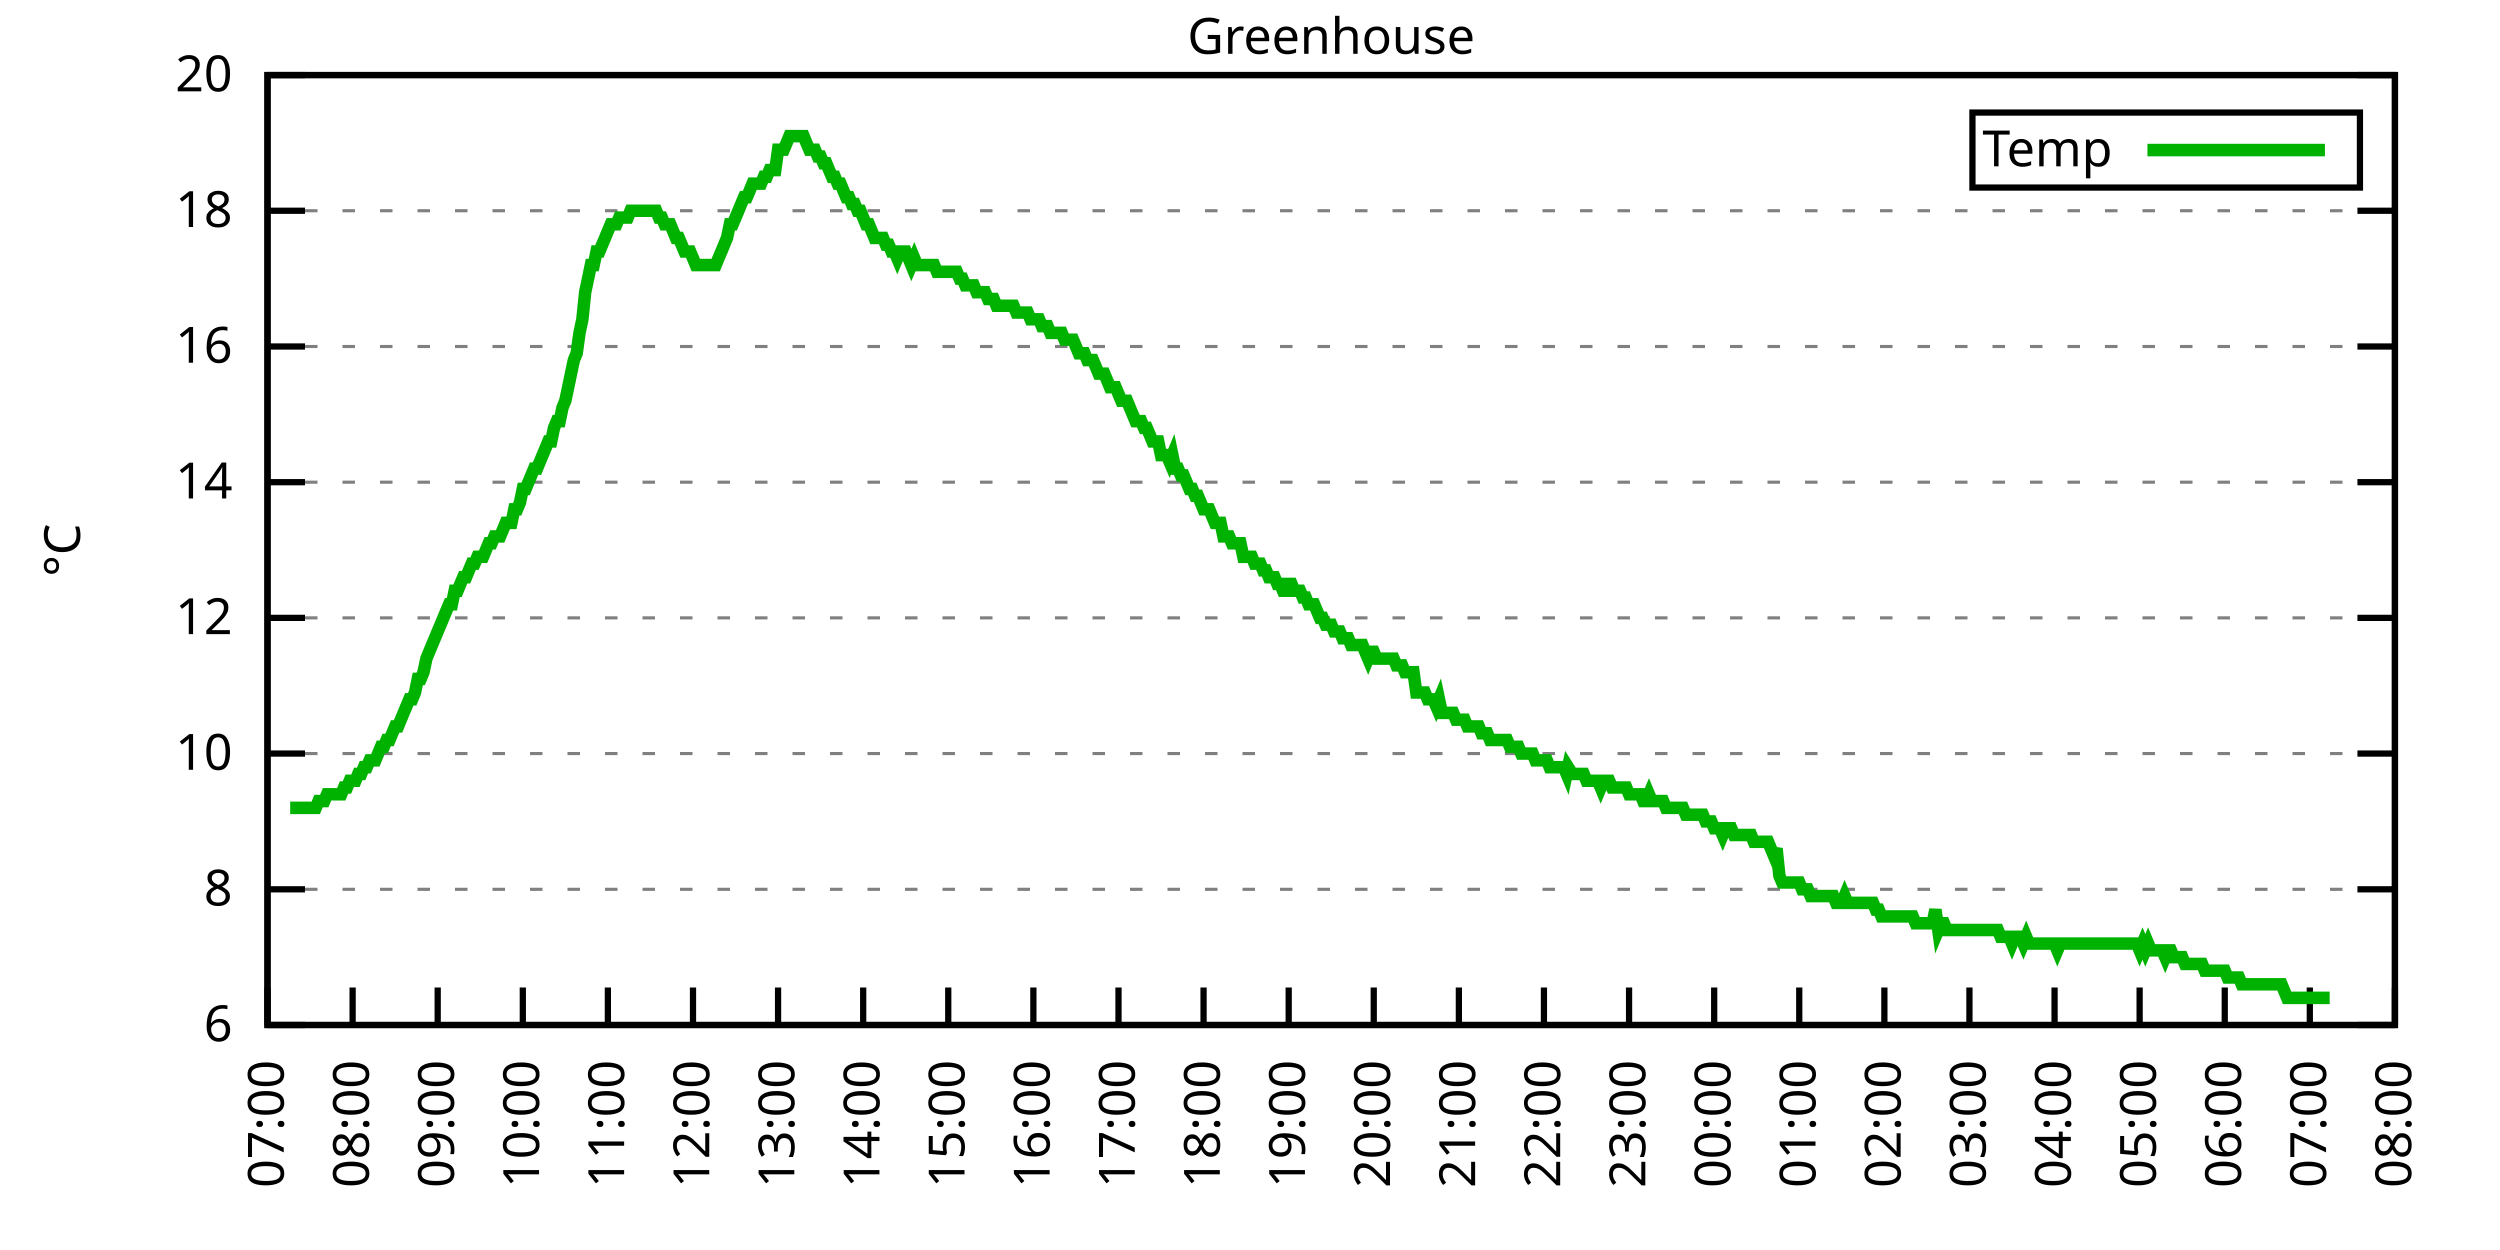
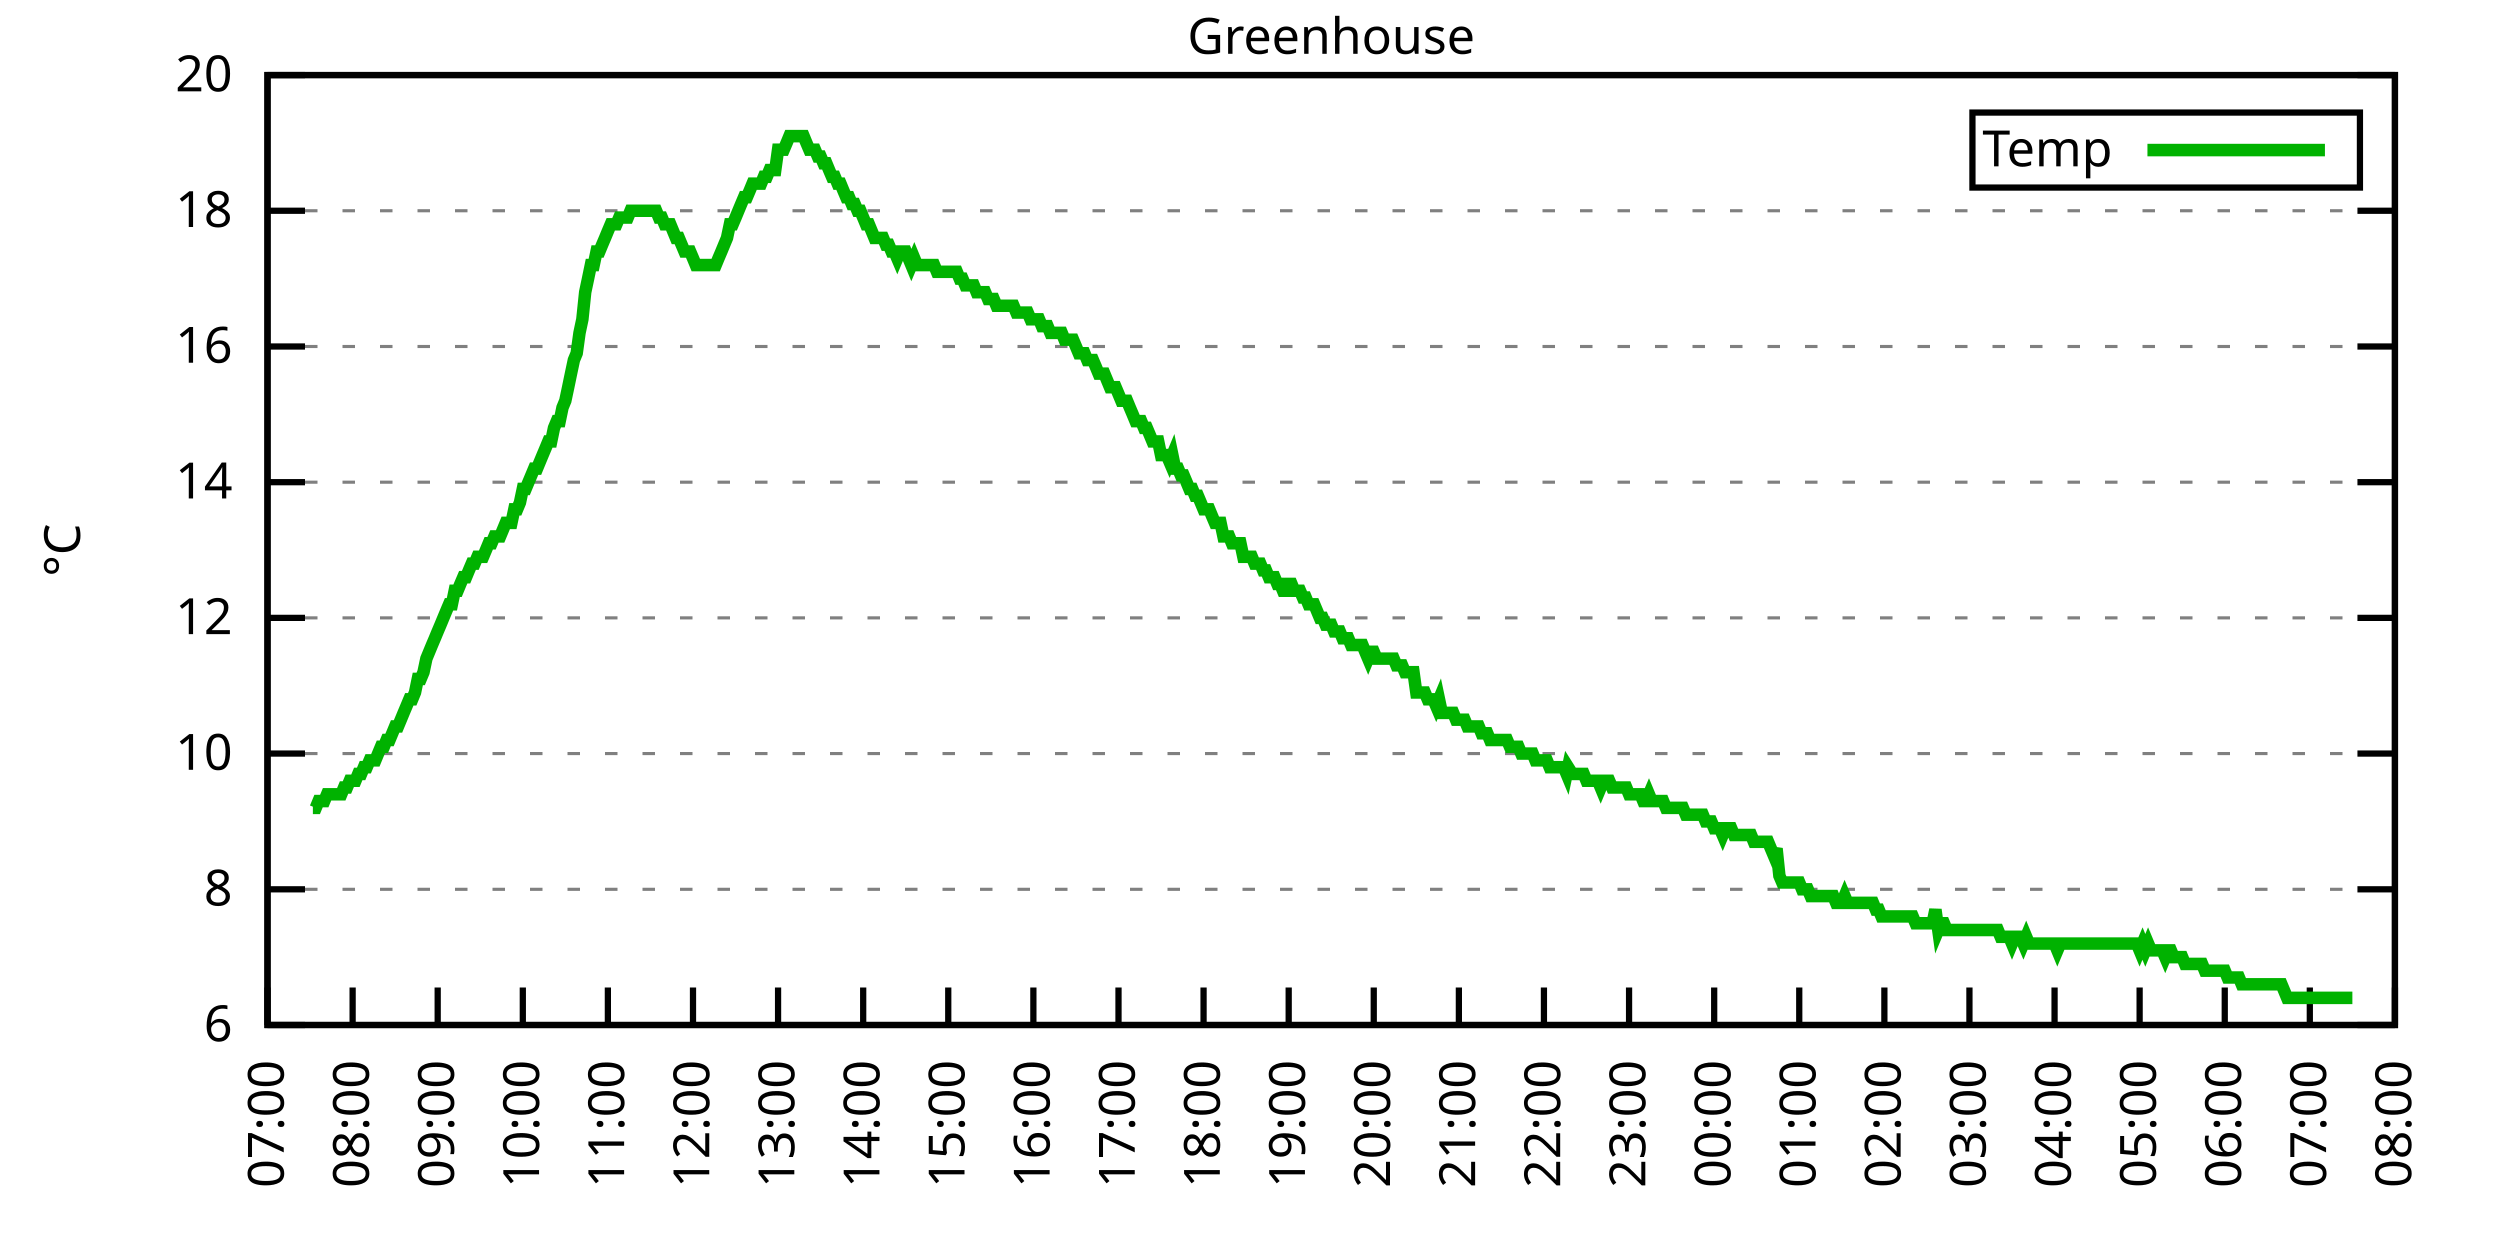
<svg xmlns="http://www.w3.org/2000/svg" xmlns:xlink="http://www.w3.org/1999/xlink" width="400" height="200" viewBox="0 0 400 200">
  <g id="gnuplot_canvas">
    <rect x="0" y="0" width="400" height="200" fill="none" />
    <defs>
      <circle id="gpDot" r="0.5" stroke-width="0.5" stroke="currentColor" />
      <path id="gpPt0" stroke-width="0.333" stroke="currentColor" d="M-1,0 h2 M0,-1 v2" />
      <path id="gpPt1" stroke-width="0.333" stroke="currentColor" d="M-1,-1 L1,1 M1,-1 L-1,1" />
      <path id="gpPt2" stroke-width="0.333" stroke="currentColor" d="M-1,0 L1,0 M0,-1 L0,1 M-1,-1 L1,1 M-1,1 L1,-1" />
      <rect id="gpPt3" stroke-width="0.333" stroke="currentColor" x="-1" y="-1" width="2" height="2" />
      <rect id="gpPt4" stroke-width="0.333" stroke="currentColor" fill="currentColor" x="-1" y="-1" width="2" height="2" />
      <circle id="gpPt5" stroke-width="0.333" stroke="currentColor" cx="0" cy="0" r="1" />
      <use xlink:href="#gpPt5" id="gpPt6" fill="currentColor" stroke="none" />
      <path id="gpPt7" stroke-width="0.333" stroke="currentColor" d="M0,-1.33 L-1.33,0.67 L1.33,0.67 z" />
      <use xlink:href="#gpPt7" id="gpPt8" fill="currentColor" stroke="none" />
      <use xlink:href="#gpPt7" id="gpPt9" stroke="currentColor" transform="rotate(180)" />
      <use xlink:href="#gpPt9" id="gpPt10" fill="currentColor" stroke="none" />
      <use xlink:href="#gpPt3" id="gpPt11" stroke="currentColor" transform="rotate(45)" />
      <use xlink:href="#gpPt11" id="gpPt12" fill="currentColor" stroke="none" />
      <path id="gpPt13" stroke-width="0.333" stroke="currentColor" d="M0,1.330 L1.265,0.411 L0.782,-1.067 L-0.782,-1.076 L-1.265,0.411 z" />
      <use xlink:href="#gpPt13" id="gpPt14" fill="currentColor" stroke="none" />
      <filter id="textbox" filterUnits="objectBoundingBox" x="0" y="0" height="1" width="1">
        <feFlood flood-color="white" flood-opacity="1" result="bgnd" />
        <feComposite in="SourceGraphic" in2="bgnd" operator="atop" />
      </filter>
      <filter id="greybox" filterUnits="objectBoundingBox" x="0" y="0" height="1" width="1">
        <feFlood flood-color="lightgrey" flood-opacity="1" result="grey" />
        <feComposite in="SourceGraphic" in2="grey" operator="atop" />
      </filter>
    </defs>
    <g fill="none" color="white" stroke="currentColor" stroke-width="1.00" stroke-linecap="butt" stroke-linejoin="miter">
</g>
    <g fill="none" color="black" stroke="currentColor" stroke-width="1.00" stroke-linecap="butt" stroke-linejoin="miter">
      <g stroke="none" shape-rendering="crispEdges">
        <polygon fill="rgb(255, 255, 255)" points="42.80,164.00 383.18,164.00 383.18,12.02 42.80,12.02 " />
      </g>
    </g>
    <g fill="none" color="black" stroke="currentColor" stroke-width="1.00" stroke-linecap="butt" stroke-linejoin="miter">
</g>
    <g fill="none" color="black" stroke="black" stroke-width="0.50" stroke-linecap="butt" stroke-linejoin="miter">
</g>
    <g fill="none" color="gray" stroke="currentColor" stroke-width="0.50" stroke-linecap="butt" stroke-linejoin="miter">
      <path stroke="gray" stroke-dasharray="2,4" class="gridline" d="M42.80,164.00 L383.19,164.00  " />
    </g>
    <g fill="none" color="gray" stroke="gray" stroke-width="1.00" stroke-linecap="butt" stroke-linejoin="miter">
</g>
    <g fill="none" color="black" stroke="currentColor" stroke-width="1.00" stroke-linecap="butt" stroke-linejoin="miter">
      <path stroke="black" d="M42.80,164.00 L48.80,164.00 M383.19,164.00 L377.19,164.00  " />
      <g transform="translate(37.20,166.60)" stroke="none" fill="black" font-family="Sans" font-size="8.00" text-anchor="end">
        <text>
          <tspan font-family="Sans"> 6</tspan>
        </text>
      </g>
    </g>
    <g fill="none" color="black" stroke="currentColor" stroke-width="1.00" stroke-linecap="butt" stroke-linejoin="miter">
</g>
    <g fill="none" color="black" stroke="black" stroke-width="0.50" stroke-linecap="butt" stroke-linejoin="miter">
</g>
    <g fill="none" color="gray" stroke="currentColor" stroke-width="0.50" stroke-linecap="butt" stroke-linejoin="miter">
      <path stroke="gray" stroke-dasharray="2,4" class="gridline" d="M42.80,142.29 L383.19,142.29  " />
    </g>
    <g fill="none" color="gray" stroke="gray" stroke-width="1.00" stroke-linecap="butt" stroke-linejoin="miter">
</g>
    <g fill="none" color="black" stroke="currentColor" stroke-width="1.00" stroke-linecap="butt" stroke-linejoin="miter">
      <path stroke="black" d="M42.80,142.29 L48.80,142.29 M383.19,142.29 L377.19,142.29  " />
      <g transform="translate(37.20,144.89)" stroke="none" fill="black" font-family="Sans" font-size="8.00" text-anchor="end">
        <text>
          <tspan font-family="Sans"> 8</tspan>
        </text>
      </g>
    </g>
    <g fill="none" color="black" stroke="currentColor" stroke-width="1.00" stroke-linecap="butt" stroke-linejoin="miter">
</g>
    <g fill="none" color="black" stroke="black" stroke-width="0.50" stroke-linecap="butt" stroke-linejoin="miter">
</g>
    <g fill="none" color="gray" stroke="currentColor" stroke-width="0.50" stroke-linecap="butt" stroke-linejoin="miter">
      <path stroke="gray" stroke-dasharray="2,4" class="gridline" d="M42.80,120.57 L383.19,120.57  " />
    </g>
    <g fill="none" color="gray" stroke="gray" stroke-width="1.00" stroke-linecap="butt" stroke-linejoin="miter">
</g>
    <g fill="none" color="black" stroke="currentColor" stroke-width="1.00" stroke-linecap="butt" stroke-linejoin="miter">
      <path stroke="black" d="M42.80,120.57 L48.80,120.57 M383.19,120.57 L377.19,120.57  " />
      <g transform="translate(37.20,123.17)" stroke="none" fill="black" font-family="Sans" font-size="8.00" text-anchor="end">
        <text>
          <tspan font-family="Sans"> 10</tspan>
        </text>
      </g>
    </g>
    <g fill="none" color="black" stroke="currentColor" stroke-width="1.00" stroke-linecap="butt" stroke-linejoin="miter">
</g>
    <g fill="none" color="black" stroke="black" stroke-width="0.50" stroke-linecap="butt" stroke-linejoin="miter">
</g>
    <g fill="none" color="gray" stroke="currentColor" stroke-width="0.50" stroke-linecap="butt" stroke-linejoin="miter">
      <path stroke="gray" stroke-dasharray="2,4" class="gridline" d="M42.80,98.86 L383.19,98.86  " />
    </g>
    <g fill="none" color="gray" stroke="gray" stroke-width="1.00" stroke-linecap="butt" stroke-linejoin="miter">
</g>
    <g fill="none" color="black" stroke="currentColor" stroke-width="1.00" stroke-linecap="butt" stroke-linejoin="miter">
      <path stroke="black" d="M42.80,98.86 L48.80,98.86 M383.19,98.86 L377.19,98.86  " />
      <g transform="translate(37.20,101.46)" stroke="none" fill="black" font-family="Sans" font-size="8.00" text-anchor="end">
        <text>
          <tspan font-family="Sans"> 12</tspan>
        </text>
      </g>
    </g>
    <g fill="none" color="black" stroke="currentColor" stroke-width="1.00" stroke-linecap="butt" stroke-linejoin="miter">
</g>
    <g fill="none" color="black" stroke="black" stroke-width="0.50" stroke-linecap="butt" stroke-linejoin="miter">
</g>
    <g fill="none" color="gray" stroke="currentColor" stroke-width="0.50" stroke-linecap="butt" stroke-linejoin="miter">
      <path stroke="gray" stroke-dasharray="2,4" class="gridline" d="M42.80,77.15 L383.19,77.15  " />
    </g>
    <g fill="none" color="gray" stroke="gray" stroke-width="1.00" stroke-linecap="butt" stroke-linejoin="miter">
</g>
    <g fill="none" color="black" stroke="currentColor" stroke-width="1.00" stroke-linecap="butt" stroke-linejoin="miter">
      <path stroke="black" d="M42.80,77.15 L48.80,77.15 M383.19,77.15 L377.19,77.15  " />
      <g transform="translate(37.20,79.75)" stroke="none" fill="black" font-family="Sans" font-size="8.00" text-anchor="end">
        <text>
          <tspan font-family="Sans"> 14</tspan>
        </text>
      </g>
    </g>
    <g fill="none" color="black" stroke="currentColor" stroke-width="1.00" stroke-linecap="butt" stroke-linejoin="miter">
</g>
    <g fill="none" color="black" stroke="black" stroke-width="0.50" stroke-linecap="butt" stroke-linejoin="miter">
</g>
    <g fill="none" color="gray" stroke="currentColor" stroke-width="0.50" stroke-linecap="butt" stroke-linejoin="miter">
      <path stroke="gray" stroke-dasharray="2,4" class="gridline" d="M42.80,55.44 L383.19,55.44  " />
    </g>
    <g fill="none" color="gray" stroke="gray" stroke-width="1.00" stroke-linecap="butt" stroke-linejoin="miter">
</g>
    <g fill="none" color="black" stroke="currentColor" stroke-width="1.00" stroke-linecap="butt" stroke-linejoin="miter">
      <path stroke="black" d="M42.80,55.44 L48.80,55.44 M383.19,55.44 L377.19,55.44  " />
      <g transform="translate(37.20,58.04)" stroke="none" fill="black" font-family="Sans" font-size="8.00" text-anchor="end">
        <text>
          <tspan font-family="Sans"> 16</tspan>
        </text>
      </g>
    </g>
    <g fill="none" color="black" stroke="currentColor" stroke-width="1.00" stroke-linecap="butt" stroke-linejoin="miter">
</g>
    <g fill="none" color="black" stroke="black" stroke-width="0.50" stroke-linecap="butt" stroke-linejoin="miter">
</g>
    <g fill="none" color="gray" stroke="currentColor" stroke-width="0.50" stroke-linecap="butt" stroke-linejoin="miter">
      <path stroke="gray" stroke-dasharray="2,4" class="gridline" d="M42.80,33.72 L383.19,33.72  " />
    </g>
    <g fill="none" color="gray" stroke="gray" stroke-width="1.00" stroke-linecap="butt" stroke-linejoin="miter">
</g>
    <g fill="none" color="black" stroke="currentColor" stroke-width="1.00" stroke-linecap="butt" stroke-linejoin="miter">
      <path stroke="black" d="M42.80,33.72 L48.80,33.72 M383.19,33.72 L377.19,33.72  " />
      <g transform="translate(37.20,36.32)" stroke="none" fill="black" font-family="Sans" font-size="8.00" text-anchor="end">
        <text>
          <tspan font-family="Sans"> 18</tspan>
        </text>
      </g>
    </g>
    <g fill="none" color="black" stroke="currentColor" stroke-width="1.00" stroke-linecap="butt" stroke-linejoin="miter">
</g>
    <g fill="none" color="black" stroke="black" stroke-width="0.50" stroke-linecap="butt" stroke-linejoin="miter">
</g>
    <g fill="none" color="gray" stroke="currentColor" stroke-width="0.50" stroke-linecap="butt" stroke-linejoin="miter">
      <path stroke="gray" stroke-dasharray="2,4" class="gridline" d="M42.80,12.01 L383.19,12.01  " />
    </g>
    <g fill="none" color="gray" stroke="gray" stroke-width="1.00" stroke-linecap="butt" stroke-linejoin="miter">
</g>
    <g fill="none" color="black" stroke="currentColor" stroke-width="1.00" stroke-linecap="butt" stroke-linejoin="miter">
      <path stroke="black" d="M42.80,12.01 L48.80,12.01 M383.19,12.01 L377.19,12.01  " />
      <g transform="translate(37.20,14.61)" stroke="none" fill="black" font-family="Sans" font-size="8.00" text-anchor="end">
        <text>
          <tspan font-family="Sans"> 20</tspan>
        </text>
      </g>
    </g>
    <g fill="none" color="black" stroke="currentColor" stroke-width="1.00" stroke-linecap="butt" stroke-linejoin="miter">
      <path stroke="black" d="M42.80,164.00 L42.80,158.00  " />
      <g transform="translate(45.40,169.60) rotate(270.00)" stroke="none" fill="black" font-family="Sans" font-size="8.00" text-anchor="end">
        <text>
          <tspan font-family="Sans">07:00</tspan>
        </text>
      </g>
    </g>
    <g fill="none" color="black" stroke="currentColor" stroke-width="1.00" stroke-linecap="butt" stroke-linejoin="miter">
      <path stroke="black" d="M56.42,164.00 L56.42,158.00  " />
      <g transform="translate(59.02,169.60) rotate(270.00)" stroke="none" fill="black" font-family="Sans" font-size="8.00" text-anchor="end">
        <text>
          <tspan font-family="Sans">08:00</tspan>
        </text>
      </g>
    </g>
    <g fill="none" color="black" stroke="currentColor" stroke-width="1.00" stroke-linecap="butt" stroke-linejoin="miter">
      <path stroke="black" d="M70.03,164.00 L70.03,158.00  " />
      <g transform="translate(72.63,169.60) rotate(270.00)" stroke="none" fill="black" font-family="Sans" font-size="8.00" text-anchor="end">
        <text>
          <tspan font-family="Sans">09:00</tspan>
        </text>
      </g>
    </g>
    <g fill="none" color="black" stroke="currentColor" stroke-width="1.00" stroke-linecap="butt" stroke-linejoin="miter">
      <path stroke="black" d="M83.65,164.00 L83.65,158.00  " />
      <g transform="translate(86.25,169.60) rotate(270.00)" stroke="none" fill="black" font-family="Sans" font-size="8.00" text-anchor="end">
        <text>
          <tspan font-family="Sans">10:00</tspan>
        </text>
      </g>
    </g>
    <g fill="none" color="black" stroke="currentColor" stroke-width="1.00" stroke-linecap="butt" stroke-linejoin="miter">
      <path stroke="black" d="M97.26,164.00 L97.26,158.00  " />
      <g transform="translate(99.86,169.60) rotate(270.00)" stroke="none" fill="black" font-family="Sans" font-size="8.00" text-anchor="end">
        <text>
          <tspan font-family="Sans">11:00</tspan>
        </text>
      </g>
    </g>
    <g fill="none" color="black" stroke="currentColor" stroke-width="1.00" stroke-linecap="butt" stroke-linejoin="miter">
      <path stroke="black" d="M110.88,164.00 L110.88,158.00  " />
      <g transform="translate(113.48,169.60) rotate(270.00)" stroke="none" fill="black" font-family="Sans" font-size="8.00" text-anchor="end">
        <text>
          <tspan font-family="Sans">12:00</tspan>
        </text>
      </g>
    </g>
    <g fill="none" color="black" stroke="currentColor" stroke-width="1.00" stroke-linecap="butt" stroke-linejoin="miter">
      <path stroke="black" d="M124.49,164.00 L124.49,158.00  " />
      <g transform="translate(127.09,169.60) rotate(270.00)" stroke="none" fill="black" font-family="Sans" font-size="8.00" text-anchor="end">
        <text>
          <tspan font-family="Sans">13:00</tspan>
        </text>
      </g>
    </g>
    <g fill="none" color="black" stroke="currentColor" stroke-width="1.00" stroke-linecap="butt" stroke-linejoin="miter">
      <path stroke="black" d="M138.11,164.00 L138.11,158.00  " />
      <g transform="translate(140.71,169.60) rotate(270.00)" stroke="none" fill="black" font-family="Sans" font-size="8.00" text-anchor="end">
        <text>
          <tspan font-family="Sans">14:00</tspan>
        </text>
      </g>
    </g>
    <g fill="none" color="black" stroke="currentColor" stroke-width="1.00" stroke-linecap="butt" stroke-linejoin="miter">
      <path stroke="black" d="M151.72,164.00 L151.72,158.00  " />
      <g transform="translate(154.32,169.60) rotate(270.00)" stroke="none" fill="black" font-family="Sans" font-size="8.00" text-anchor="end">
        <text>
          <tspan font-family="Sans">15:00</tspan>
        </text>
      </g>
    </g>
    <g fill="none" color="black" stroke="currentColor" stroke-width="1.00" stroke-linecap="butt" stroke-linejoin="miter">
      <path stroke="black" d="M165.34,164.00 L165.34,158.00  " />
      <g transform="translate(167.94,169.60) rotate(270.00)" stroke="none" fill="black" font-family="Sans" font-size="8.00" text-anchor="end">
        <text>
          <tspan font-family="Sans">16:00</tspan>
        </text>
      </g>
    </g>
    <g fill="none" color="black" stroke="currentColor" stroke-width="1.00" stroke-linecap="butt" stroke-linejoin="miter">
      <path stroke="black" d="M178.96,164.00 L178.96,158.00  " />
      <g transform="translate(181.56,169.60) rotate(270.00)" stroke="none" fill="black" font-family="Sans" font-size="8.00" text-anchor="end">
        <text>
          <tspan font-family="Sans">17:00</tspan>
        </text>
      </g>
    </g>
    <g fill="none" color="black" stroke="currentColor" stroke-width="1.00" stroke-linecap="butt" stroke-linejoin="miter">
      <path stroke="black" d="M192.57,164.00 L192.57,158.00  " />
      <g transform="translate(195.17,169.60) rotate(270.00)" stroke="none" fill="black" font-family="Sans" font-size="8.00" text-anchor="end">
        <text>
          <tspan font-family="Sans">18:00</tspan>
        </text>
      </g>
    </g>
    <g fill="none" color="black" stroke="currentColor" stroke-width="1.00" stroke-linecap="butt" stroke-linejoin="miter">
      <path stroke="black" d="M206.19,164.00 L206.19,158.00  " />
      <g transform="translate(208.79,169.60) rotate(270.00)" stroke="none" fill="black" font-family="Sans" font-size="8.00" text-anchor="end">
        <text>
          <tspan font-family="Sans">19:00</tspan>
        </text>
      </g>
    </g>
    <g fill="none" color="black" stroke="currentColor" stroke-width="1.00" stroke-linecap="butt" stroke-linejoin="miter">
      <path stroke="black" d="M219.80,164.00 L219.80,158.00  " />
      <g transform="translate(222.40,169.60) rotate(270.00)" stroke="none" fill="black" font-family="Sans" font-size="8.00" text-anchor="end">
        <text>
          <tspan font-family="Sans">20:00</tspan>
        </text>
      </g>
    </g>
    <g fill="none" color="black" stroke="currentColor" stroke-width="1.00" stroke-linecap="butt" stroke-linejoin="miter">
      <path stroke="black" d="M233.42,164.00 L233.42,158.00  " />
      <g transform="translate(236.02,169.60) rotate(270.00)" stroke="none" fill="black" font-family="Sans" font-size="8.00" text-anchor="end">
        <text>
          <tspan font-family="Sans">21:00</tspan>
        </text>
      </g>
    </g>
    <g fill="none" color="black" stroke="currentColor" stroke-width="1.00" stroke-linecap="butt" stroke-linejoin="miter">
      <path stroke="black" d="M247.03,164.00 L247.03,158.00  " />
      <g transform="translate(249.63,169.60) rotate(270.00)" stroke="none" fill="black" font-family="Sans" font-size="8.00" text-anchor="end">
        <text>
          <tspan font-family="Sans">22:00</tspan>
        </text>
      </g>
    </g>
    <g fill="none" color="black" stroke="currentColor" stroke-width="1.00" stroke-linecap="butt" stroke-linejoin="miter">
      <path stroke="black" d="M260.65,164.00 L260.65,158.00  " />
      <g transform="translate(263.25,169.60) rotate(270.00)" stroke="none" fill="black" font-family="Sans" font-size="8.00" text-anchor="end">
        <text>
          <tspan font-family="Sans">23:00</tspan>
        </text>
      </g>
    </g>
    <g fill="none" color="black" stroke="currentColor" stroke-width="1.00" stroke-linecap="butt" stroke-linejoin="miter">
      <path stroke="black" d="M274.27,164.00 L274.27,158.00  " />
      <g transform="translate(276.87,169.60) rotate(270.00)" stroke="none" fill="black" font-family="Sans" font-size="8.00" text-anchor="end">
        <text>
          <tspan font-family="Sans">00:00</tspan>
        </text>
      </g>
    </g>
    <g fill="none" color="black" stroke="currentColor" stroke-width="1.00" stroke-linecap="butt" stroke-linejoin="miter">
      <path stroke="black" d="M287.88,164.00 L287.88,158.00  " />
      <g transform="translate(290.48,169.60) rotate(270.00)" stroke="none" fill="black" font-family="Sans" font-size="8.00" text-anchor="end">
        <text>
          <tspan font-family="Sans">01:00</tspan>
        </text>
      </g>
    </g>
    <g fill="none" color="black" stroke="currentColor" stroke-width="1.00" stroke-linecap="butt" stroke-linejoin="miter">
      <path stroke="black" d="M301.50,164.00 L301.50,158.00  " />
      <g transform="translate(304.10,169.60) rotate(270.00)" stroke="none" fill="black" font-family="Sans" font-size="8.00" text-anchor="end">
        <text>
          <tspan font-family="Sans">02:00</tspan>
        </text>
      </g>
    </g>
    <g fill="none" color="black" stroke="currentColor" stroke-width="1.00" stroke-linecap="butt" stroke-linejoin="miter">
      <path stroke="black" d="M315.11,164.00 L315.11,158.00  " />
      <g transform="translate(317.71,169.60) rotate(270.00)" stroke="none" fill="black" font-family="Sans" font-size="8.00" text-anchor="end">
        <text>
          <tspan font-family="Sans">03:00</tspan>
        </text>
      </g>
    </g>
    <g fill="none" color="black" stroke="currentColor" stroke-width="1.00" stroke-linecap="butt" stroke-linejoin="miter">
      <path stroke="black" d="M328.73,164.00 L328.73,158.00  " />
      <g transform="translate(331.33,169.60) rotate(270.00)" stroke="none" fill="black" font-family="Sans" font-size="8.00" text-anchor="end">
        <text>
          <tspan font-family="Sans">04:00</tspan>
        </text>
      </g>
    </g>
    <g fill="none" color="black" stroke="currentColor" stroke-width="1.00" stroke-linecap="butt" stroke-linejoin="miter">
      <path stroke="black" d="M342.34,164.00 L342.34,158.00  " />
      <g transform="translate(344.94,169.60) rotate(270.00)" stroke="none" fill="black" font-family="Sans" font-size="8.00" text-anchor="end">
        <text>
          <tspan font-family="Sans">05:00</tspan>
        </text>
      </g>
    </g>
    <g fill="none" color="black" stroke="currentColor" stroke-width="1.00" stroke-linecap="butt" stroke-linejoin="miter">
      <path stroke="black" d="M355.96,164.00 L355.96,158.00  " />
      <g transform="translate(358.56,169.60) rotate(270.00)" stroke="none" fill="black" font-family="Sans" font-size="8.00" text-anchor="end">
        <text>
          <tspan font-family="Sans">06:00</tspan>
        </text>
      </g>
    </g>
    <g fill="none" color="black" stroke="currentColor" stroke-width="1.00" stroke-linecap="butt" stroke-linejoin="miter">
      <path stroke="black" d="M369.57,164.00 L369.57,158.00  " />
      <g transform="translate(372.17,169.60) rotate(270.00)" stroke="none" fill="black" font-family="Sans" font-size="8.00" text-anchor="end">
        <text>
          <tspan font-family="Sans">07:00</tspan>
        </text>
      </g>
    </g>
    <g fill="none" color="black" stroke="currentColor" stroke-width="1.00" stroke-linecap="butt" stroke-linejoin="miter">
      <path stroke="black" d="M383.19,164.00 L383.19,158.00  " />
      <g transform="translate(385.79,169.60) rotate(270.00)" stroke="none" fill="black" font-family="Sans" font-size="8.00" text-anchor="end">
        <text>
          <tspan font-family="Sans">08:00</tspan>
        </text>
      </g>
    </g>
    <g fill="none" color="black" stroke="currentColor" stroke-width="1.00" stroke-linecap="butt" stroke-linejoin="miter">
</g>
    <g fill="none" color="black" stroke="currentColor" stroke-width="1.00" stroke-linecap="butt" stroke-linejoin="miter">
      <path stroke="black" d="M42.80,12.01 L42.80,164.00 L383.19,164.00 L383.19,12.01 L42.80,12.01 Z  " />
    </g>
    <g fill="none" color="black" stroke="currentColor" stroke-width="1.00" stroke-linecap="butt" stroke-linejoin="miter">
</g>
    <g fill="none" color="black" stroke="currentColor" stroke-width="1.00" stroke-linecap="butt" stroke-linejoin="miter">
      <path stroke="black" d="M315.59,30.01 L315.59,18.01 L377.59,18.01 L377.59,30.01 L315.59,30.01 Z  " />
    </g>
    <g id="Greenhouse_plot_1">
      <g fill="none" color="white" stroke="black" stroke-width="2.00" stroke-linecap="butt" stroke-linejoin="miter">
</g>
      <g fill="none" color="black" stroke="currentColor" stroke-width="2.00" stroke-linecap="butt" stroke-linejoin="miter">
        <g transform="translate(337.99,26.61)" stroke="none" fill="black" font-family="Sans" font-size="8.00" text-anchor="end">
          <text>
            <tspan font-family="Sans">Temp</tspan>
          </text>
        </g>
      </g>
      <g fill="none" color="black" stroke="currentColor" stroke-width="2.00" stroke-linecap="butt" stroke-linejoin="miter">
-         <path stroke="rgb(  0, 178,   0)" d="M343.59,24.01 L371.99,24.01 M46.43,129.26 L46.88,129.26 L47.34,129.26 L47.79,129.26 L48.25,129.26 L48.70,129.26   L49.15,129.26 L49.61,129.26 L50.06,129.26 L50.52,129.26 L50.97,128.17 L51.42,128.17 L51.88,128.17 L52.33,127.09   L52.78,127.09 L53.24,127.09 L53.69,127.09 L54.15,127.09 L54.60,127.09 L55.05,126.00 L55.51,126.00 L55.96,124.92   L56.42,124.92 L56.87,124.92 L57.32,123.83 L57.78,123.83 L58.23,122.75 L58.68,122.75 L59.14,121.66 L59.59,121.66   L60.05,121.66 L60.50,120.57 L60.95,119.49 L61.41,119.49 L61.86,118.40 L62.32,118.40 L62.77,117.32 L63.22,116.23   L63.68,116.23 L64.13,115.15 L64.58,114.06 L65.04,112.97 L65.49,111.89 L65.95,111.89 L66.40,110.80 L66.85,108.63   L67.31,108.63 L67.76,107.55 L68.22,105.38 L68.67,104.29 L69.12,103.20 L69.58,102.12 L70.03,101.03 L70.49,99.95   L70.94,98.86 L71.39,97.78 L71.85,96.69 L72.30,96.69 L72.75,94.52 L73.21,94.52 L73.66,93.43 L74.12,92.35   L74.57,92.35 L75.02,91.26 L75.48,90.18 L75.93,90.18 L76.39,89.09 L76.84,89.09 L77.29,89.09 L77.75,88.00   L78.20,86.92 L78.65,86.92 L79.11,85.83 L79.56,85.83 L80.02,85.83 L80.47,84.75 L80.92,83.66 L81.38,83.66   L81.83,83.66 L82.29,81.49 L82.74,81.49 L83.19,80.41 L83.65,78.23 L84.10,78.23 L84.55,77.15 L85.01,76.06   L85.46,74.98 L85.92,74.98 L86.37,73.89 L86.82,72.81 L87.28,71.72 L87.73,70.63 L88.19,70.63 L88.64,68.46   L89.09,67.38 L89.55,67.38 L90.00,65.21 L90.45,64.12 L90.91,61.95 L91.36,59.78 L91.82,57.61 L92.27,56.52   L92.72,53.26 L93.18,51.09 L93.63,46.75 L94.09,44.58 L94.54,42.41 L94.99,42.41 L95.45,40.24 L95.90,40.24   L96.35,39.15 L96.81,38.07 L97.26,36.98 L97.72,35.89 L98.17,35.89 L98.62,35.89 L99.08,34.81 L99.53,34.81   L99.99,34.81 L100.44,34.81 L100.89,33.72 L101.35,33.72 L101.80,33.72 L102.25,33.72 L102.71,33.72 L103.16,33.72   L103.62,33.72 L104.07,33.72 L104.52,33.72 L104.98,33.72 L105.43,34.81 L105.89,34.81 L106.34,35.89 L106.79,35.89   L107.25,35.89 L107.70,36.98 L108.15,38.07 L108.61,38.07 L109.06,39.15 L109.52,40.24 L109.97,40.24 L110.42,40.24   L110.88,41.32 L111.33,42.41 L111.79,42.41 L112.24,42.41 L112.69,42.41 L113.15,42.41 L113.60,42.41 L114.05,42.41   L114.51,42.41 L114.96,41.32 L115.42,40.24 L115.87,39.15 L116.32,38.07 L116.78,35.89 L117.23,35.89 L117.69,34.81   L118.14,33.72 L118.59,32.64 L119.05,31.55 L119.50,31.55 L119.96,30.47 L120.41,29.38 L120.86,29.38 L121.32,29.38   L121.77,29.38 L122.22,28.29 L122.68,28.29 L123.13,27.21 L123.59,27.21 L124.04,27.21 L124.49,23.95 L124.95,23.95   L125.40,23.95 L125.86,22.87 L126.31,21.78 L126.76,21.78 L127.22,21.78 L127.67,21.78 L128.12,21.78 L128.58,21.78   L129.03,22.87 L129.49,23.95 L129.94,23.95 L130.39,23.95 L130.85,25.04 L131.30,25.04 L131.76,26.12 L132.21,26.12   L132.66,27.21 L133.12,28.29 L133.57,28.29 L134.02,29.38 L134.48,29.38 L134.93,30.47 L135.39,31.55 L135.84,31.55   L136.29,32.64 L136.75,32.64 L137.20,33.72 L137.66,33.72 L138.11,34.81 L138.56,35.89 L139.02,35.89 L139.47,36.98   L139.92,38.07 L140.38,38.07 L140.83,38.07 L141.29,38.07 L141.74,39.15 L142.19,39.15 L142.65,40.24 L143.10,40.24   L143.56,41.32 L144.01,40.24 L144.46,40.24 L144.92,40.24 L145.37,41.32 L145.82,42.41 L146.28,41.32 L146.73,42.41   L147.19,42.41 L147.64,42.41 L148.09,42.41 L148.55,42.41 L149.00,42.41 L149.46,42.41 L149.91,43.49 L150.36,43.49   L150.82,43.49 L151.27,43.49 L151.72,43.49 L152.18,43.49 L152.63,43.49 L153.09,43.49 L153.54,44.58 L153.99,44.58   L154.45,45.66 L154.90,45.66 L155.36,45.66 L155.81,45.66 L156.26,46.75 L156.72,46.75 L157.17,46.75 L157.62,46.75   L158.08,47.84 L158.53,47.84 L158.99,47.84 L159.44,48.92 L159.89,48.92 L160.35,48.92 L160.80,48.92 L161.26,48.92   L161.71,48.92 L162.16,48.92 L162.62,50.01 L163.07,50.01 L163.52,50.01 L163.98,50.01 L164.43,50.01 L164.89,51.09   L165.34,51.09 L165.79,51.09 L166.25,51.09 L166.70,52.18 L167.16,52.18 L167.61,52.18 L168.06,53.26 L168.52,53.26   L168.97,53.26 L169.43,53.26 L169.88,53.26 L170.33,54.35 L170.79,54.35 L171.24,54.35 L171.69,54.35 L172.15,55.44   L172.60,56.52 L173.06,56.52 L173.51,56.52 L173.96,57.61 L174.42,57.61 L174.87,57.61 L175.33,58.69 L175.78,59.78   L176.23,59.78 L176.69,59.78 L177.14,60.86 L177.59,61.95 L178.05,61.95 L178.50,61.95 L178.96,63.04 L179.41,64.12   L179.86,64.12 L180.32,64.12 L180.77,65.21 L181.23,66.29 L181.68,67.38 L182.13,67.38 L182.59,67.38 L183.04,68.46   L183.49,68.46 L183.95,69.55 L184.40,70.63 L184.86,70.63 L185.31,70.63 L185.76,72.81 L186.22,72.81 L186.67,72.81   L187.13,73.89 L187.58,72.81 L188.03,74.98 L188.49,74.98 L188.94,76.06 L189.39,76.06 L189.85,77.15 L190.30,78.23   L190.76,78.23 L191.21,79.32 L191.66,79.32 L192.12,80.41 L192.57,81.49 L193.03,81.49 L193.48,81.49 L193.93,82.58   L194.39,83.66 L194.84,83.66 L195.29,83.66 L195.75,85.83 L196.20,85.83 L196.66,85.83 L197.11,86.92 L197.56,86.92   L198.02,86.92 L198.47,86.92 L198.93,89.09 L199.38,89.09 L199.83,89.09 L200.29,89.09 L200.74,90.18 L201.19,90.18   L201.65,90.18 L202.10,91.26 L202.56,91.26 L203.01,92.35 L203.46,92.35 L203.92,92.35 L204.37,93.43 L204.83,93.43   L205.28,94.52 L205.73,94.52 L206.19,93.43 L206.64,93.43 L207.09,94.52 L207.55,94.52 L208.00,94.52 L208.46,95.60   L208.91,95.60 L209.36,96.69 L209.82,96.69 L210.27,96.69 L210.73,97.78 L211.18,98.86 L211.63,98.86 L212.09,99.95   L212.54,99.95 L213.00,99.95 L213.45,101.03 L213.90,101.03 L214.36,101.03 L214.81,102.12 L215.26,102.12 L215.72,102.12   L216.17,103.20 L216.63,103.20 L217.08,103.20 L217.53,103.20 L217.99,103.20 L218.44,104.29 L218.90,105.38 L219.35,104.29   L219.80,104.29 L220.26,105.38 L220.71,105.38 L221.16,105.38 L221.62,105.38 L222.07,105.38 L222.53,105.38 L222.98,105.38   L223.43,106.46 L223.89,106.46 L224.34,106.46 L224.80,107.55 L225.25,107.55 L225.70,107.55 L226.16,107.55 L226.61,110.80   L227.06,110.80 L227.52,110.80 L227.97,110.80 L228.43,111.89 L228.88,111.89 L229.33,111.89 L229.79,112.97 L230.24,111.89   L230.70,114.06 L231.15,114.06 L231.60,114.06 L232.06,114.06 L232.51,114.06 L232.96,115.15 L233.42,115.15 L233.87,115.15   L234.33,115.15 L234.78,116.23 L235.23,116.23 L235.69,116.23 L236.14,116.23 L236.60,116.23 L237.05,117.32 L237.50,117.32   L237.96,117.32 L238.41,118.40 L238.86,118.40 L239.32,118.40 L239.77,118.40 L240.23,118.40 L240.68,118.40 L241.13,118.40   L241.59,119.49 L242.04,119.49 L242.50,119.49 L242.95,119.49 L243.40,120.57 L243.86,120.57 L244.31,120.57 L244.76,120.57   L245.22,120.57 L245.67,121.66 L246.13,121.66 L246.58,121.66 L247.03,121.66 L247.49,121.66 L247.94,122.75 L248.40,122.75   L248.85,122.75 L249.30,122.75 L249.76,122.75 L250.21,122.75 L250.66,123.83 L250.89,122.75 L251.57,123.83 L252.03,123.83   L252.48,123.83 L252.93,123.83 L253.39,123.83 L253.84,124.92 L254.30,124.92 L254.75,124.92 L255.20,124.92 L255.66,124.92   L256.11,126.00 L256.56,124.92 L257.02,124.92 L257.47,124.92 L257.93,126.00 L258.38,126.00 L258.83,126.00 L259.29,126.00   L259.74,126.00 L260.20,126.00 L260.65,127.09 L261.10,127.09 L261.56,127.09 L262.01,127.09 L262.47,127.09 L262.92,128.17   L263.37,128.17 L263.83,127.09 L264.28,128.17 L264.73,128.17 L265.19,128.17 L265.64,128.17 L266.10,128.17 L266.55,129.26   L267.00,129.26 L267.46,129.26 L267.91,129.26 L268.37,129.26 L268.82,129.26 L269.27,129.26 L269.73,130.35 L270.18,130.35   L270.63,130.35 L271.09,130.35 L271.54,130.35 L272.00,130.35 L272.45,130.35 L272.90,131.43 L273.36,131.43 L273.81,131.43   L274.27,132.52 L274.72,132.52 L275.17,132.52 L275.63,133.60 L276.08,132.52 L276.53,132.52 L276.99,132.52 L277.44,133.60   L277.90,133.60 L278.35,133.60 L278.80,133.60 L279.26,133.60 L279.71,133.60 L280.17,133.60 L280.62,134.69 L281.07,134.69   L281.53,134.69 L281.98,134.69 L282.43,134.69 L282.89,134.69 L283.34,135.77 L283.80,136.86 L284.25,135.77 L284.70,140.12   L285.16,141.20 L285.61,141.20 L286.07,141.20 L286.52,141.20 L286.97,141.20 L287.43,141.20 L287.88,141.20 L288.33,142.29   L288.79,142.29 L289.24,142.29 L289.70,143.37 L290.15,143.37 L290.60,143.37 L291.06,143.37 L291.51,143.37 L291.97,143.37   L292.42,143.37 L292.87,143.37 L293.33,143.37 L293.78,144.46 L294.23,144.46 L294.69,144.46 L295.14,143.37 L295.60,144.46   L296.05,144.46 L296.50,144.46 L296.96,144.46 L297.41,144.46 L297.87,144.46 L298.32,144.46 L298.77,144.46 L299.23,144.46   L299.68,144.46 L300.13,145.54 L300.59,145.54 L301.04,146.63 L301.50,146.63 L301.95,146.63 L302.40,146.63 L302.86,146.63   L303.31,146.63 L303.77,146.63 L304.22,146.63 L304.67,146.63 L305.13,146.63 L305.58,146.63 L306.03,146.63 L306.49,147.72   L306.94,147.72 L307.40,147.72 L307.85,147.72 L308.30,147.72 L308.76,147.72 L309.21,147.72 L309.67,145.54 L310.12,148.80   L310.57,147.72 L311.03,147.72 L311.48,148.80 L311.94,148.80 L312.39,148.80 L312.84,148.80 L313.30,148.80 L313.75,148.80   L314.20,148.80 L314.66,148.80 L315.11,148.80 L315.57,148.80 L316.02,148.80 L316.47,148.80 L316.93,148.80 L317.38,148.80   L317.84,148.80 L318.29,148.80 L318.74,148.80 L319.20,148.80 L319.65,148.80 L320.10,149.89 L320.56,149.89 L321.01,149.89   L321.47,149.89 L321.92,150.97 L322.37,149.89 L322.83,149.89 L323.28,149.89 L323.74,150.97 L324.19,149.89 L324.64,150.97   L325.10,150.97 L325.55,150.97 L326.00,150.97 L326.46,150.97 L326.91,150.97 L327.37,150.97 L327.82,150.97 L328.27,150.97   L328.73,150.97 L329.18,152.06 L329.64,150.97 L330.09,150.97 L330.54,150.97 L331.00,150.97 L331.45,150.97 L331.90,150.97   L332.36,150.97 L332.81,150.97 L333.27,150.97 L333.72,150.97 L334.17,150.97 L334.63,150.97 L335.08,150.97 L335.54,150.97   L335.99,150.97 L336.44,150.97 L336.90,150.97 L337.35,150.97 L337.80,150.97 L338.26,150.97 L338.71,150.97 L339.17,150.97   L339.62,150.97 L340.07,150.97 L340.53,150.97 L340.98,150.97 L341.44,150.97 L341.89,150.97 L342.34,152.06 L342.80,150.97   L343.25,152.06 L343.70,150.97 L344.16,152.06 L344.61,152.06 L345.07,152.06 L345.52,152.06 L345.97,152.06 L346.43,153.14   L346.88,152.06 L347.34,152.06 L347.79,153.14 L348.24,153.14 L348.70,153.14 L349.15,153.14 L349.60,154.23 L350.06,154.23   L350.51,154.23 L350.97,154.23 L351.42,154.23 L351.87,154.23 L352.33,154.23 L352.78,155.31 L353.24,155.31 L353.69,155.31   L354.14,155.31 L354.60,155.31 L355.05,155.31 L355.50,155.31 L355.96,155.31 L356.41,156.40 L356.87,156.40 L357.32,156.40   L357.77,156.40 L358.23,156.40 L358.68,157.49 L359.14,157.49 L359.59,157.49 L360.04,157.49 L360.50,157.49 L360.95,157.49   L361.41,157.49 L361.86,157.49 L362.31,157.49 L362.77,157.49 L363.22,157.49 L363.67,157.49 L364.13,157.49 L364.58,157.49   L365.04,157.49 L365.49,158.57 L365.94,159.66 L366.40,159.66 L366.85,159.66 L367.31,159.66 L367.76,159.66 L368.21,159.66   L368.67,159.66 L369.12,159.66 L369.57,159.66 L370.03,159.66 L370.48,159.66 L370.94,159.66 L371.39,159.66 L371.84,159.66   L372.30,159.66 L372.75,159.66  " />
+         <path stroke="rgb(  0, 178,   0)" d="M343.59,24.01 L371.99,24.01 M50.06,129.26 L50.52,129.26 L50.97,128.17 L51.42,128.17 L51.88,128.17 L52.33,127.09   L52.78,127.09 L53.24,127.09 L53.69,127.09 L54.15,127.09 L54.60,127.09 L55.05,126.00 L55.51,126.00 L55.96,124.92   L56.42,124.92 L56.87,124.92 L57.32,123.83 L57.78,123.83 L58.23,122.75 L58.68,122.75 L59.14,121.66 L59.59,121.66   L60.05,121.66 L60.50,120.57 L60.95,119.49 L61.41,119.49 L61.86,118.40 L62.32,118.40 L62.77,117.32 L63.22,116.23   L63.68,116.23 L64.13,115.15 L64.58,114.06 L65.04,112.97 L65.49,111.89 L65.95,111.89 L66.40,110.80 L66.85,108.63   L67.31,108.63 L67.76,107.55 L68.22,105.38 L68.67,104.29 L69.12,103.20 L69.58,102.12 L70.03,101.03 L70.49,99.95   L70.94,98.86 L71.39,97.78 L71.85,96.69 L72.30,96.69 L72.75,94.52 L73.21,94.52 L73.66,93.43 L74.12,92.35   L74.57,92.35 L75.02,91.26 L75.48,90.18 L75.93,90.18 L76.39,89.09 L76.84,89.09 L77.29,89.09 L77.75,88.00   L78.20,86.92 L78.65,86.92 L79.11,85.83 L79.56,85.83 L80.02,85.83 L80.47,84.75 L80.92,83.66 L81.38,83.66   L81.83,83.66 L82.29,81.49 L82.74,81.49 L83.19,80.41 L83.65,78.23 L84.10,78.23 L84.55,77.15 L85.01,76.06   L85.46,74.98 L85.92,74.98 L86.37,73.89 L86.82,72.81 L87.28,71.72 L87.73,70.63 L88.19,70.63 L88.64,68.46   L89.09,67.38 L89.55,67.38 L90.00,65.21 L90.45,64.12 L90.91,61.95 L91.36,59.78 L91.82,57.61 L92.27,56.52   L92.72,53.26 L93.18,51.09 L93.63,46.75 L94.09,44.58 L94.54,42.41 L94.99,42.41 L95.45,40.24 L95.90,40.24   L96.35,39.15 L96.81,38.07 L97.26,36.98 L97.72,35.89 L98.17,35.89 L98.62,35.89 L99.08,34.81 L99.53,34.81   L99.99,34.81 L100.44,34.81 L100.89,33.72 L101.35,33.72 L101.80,33.72 L102.25,33.72 L102.71,33.72 L103.16,33.72   L103.62,33.72 L104.07,33.72 L104.52,33.72 L104.98,33.72 L105.43,34.81 L105.89,34.81 L106.34,35.89 L106.79,35.89   L107.25,35.89 L107.70,36.98 L108.15,38.07 L108.61,38.07 L109.06,39.15 L109.52,40.24 L109.97,40.24 L110.42,40.24   L110.88,41.32 L111.33,42.41 L111.79,42.41 L112.24,42.41 L112.69,42.41 L113.15,42.41 L113.60,42.41 L114.05,42.41   L114.51,42.41 L114.96,41.32 L115.42,40.24 L115.87,39.15 L116.32,38.07 L116.78,35.89 L117.23,35.89 L117.69,34.81   L118.14,33.72 L118.59,32.64 L119.05,31.55 L119.50,31.55 L119.96,30.47 L120.41,29.38 L120.86,29.38 L121.32,29.38   L121.77,29.38 L122.22,28.29 L122.68,28.29 L123.13,27.21 L123.59,27.21 L124.04,27.21 L124.49,23.95 L124.95,23.95   L125.40,23.95 L125.86,22.87 L126.31,21.78 L126.76,21.78 L127.22,21.78 L127.67,21.78 L128.12,21.78 L128.58,21.78   L129.03,22.87 L129.49,23.95 L129.94,23.95 L130.39,23.95 L130.85,25.04 L131.30,25.04 L131.76,26.12 L132.21,26.12   L132.66,27.21 L133.12,28.29 L133.57,28.29 L134.02,29.38 L134.48,29.38 L134.93,30.47 L135.39,31.55 L135.84,31.55   L136.29,32.64 L136.75,32.64 L137.20,33.72 L137.66,33.72 L138.11,34.81 L138.56,35.89 L139.02,35.89 L139.47,36.98   L139.92,38.07 L140.38,38.07 L140.83,38.07 L141.29,38.07 L141.74,39.15 L142.19,39.15 L142.65,40.24 L143.10,40.24   L143.56,41.32 L144.01,40.24 L144.46,40.24 L144.92,40.24 L145.37,41.32 L145.82,42.41 L146.28,41.32 L146.73,42.41   L147.19,42.41 L147.64,42.41 L148.09,42.41 L148.55,42.41 L149.00,42.41 L149.46,42.41 L149.91,43.49 L150.36,43.49   L150.82,43.49 L151.27,43.49 L151.72,43.49 L152.18,43.49 L152.63,43.49 L153.09,43.49 L153.54,44.58 L153.99,44.58   L154.45,45.66 L154.90,45.66 L155.36,45.66 L155.81,45.66 L156.26,46.75 L156.72,46.75 L157.17,46.75 L157.62,46.75   L158.08,47.84 L158.53,47.84 L158.99,47.84 L159.44,48.92 L159.89,48.92 L160.35,48.92 L160.80,48.92 L161.26,48.92   L161.71,48.92 L162.16,48.92 L162.62,50.01 L163.07,50.01 L163.52,50.01 L163.98,50.01 L164.43,50.01 L164.89,51.09   L165.34,51.09 L165.79,51.09 L166.25,51.09 L166.70,52.18 L167.16,52.18 L167.61,52.18 L168.06,53.26 L168.52,53.26   L168.97,53.26 L169.43,53.26 L169.88,53.26 L170.33,54.35 L170.79,54.35 L171.24,54.35 L171.69,54.35 L172.15,55.44   L172.60,56.52 L173.06,56.52 L173.51,56.52 L173.96,57.61 L174.42,57.61 L174.87,57.61 L175.33,58.69 L175.78,59.78   L176.23,59.78 L176.69,59.78 L177.14,60.86 L177.59,61.95 L178.05,61.95 L178.50,61.95 L178.96,63.04 L179.41,64.12   L179.86,64.12 L180.32,64.12 L180.77,65.21 L181.23,66.29 L181.68,67.38 L182.13,67.38 L182.59,67.38 L183.04,68.46   L183.49,68.46 L183.95,69.55 L184.40,70.63 L184.86,70.63 L185.31,70.63 L185.76,72.81 L186.22,72.81 L186.67,72.81   L187.13,73.89 L187.58,72.81 L188.03,74.98 L188.49,74.98 L188.94,76.06 L189.39,76.06 L189.85,77.15 L190.30,78.23   L190.76,78.23 L191.21,79.32 L191.66,79.32 L192.12,80.41 L192.57,81.49 L193.03,81.49 L193.48,81.49 L193.93,82.58   L194.39,83.66 L194.84,83.66 L195.29,83.66 L195.75,85.83 L196.20,85.83 L196.66,85.83 L197.11,86.92 L197.56,86.92   L198.02,86.92 L198.47,86.92 L198.93,89.09 L199.38,89.09 L199.83,89.09 L200.29,89.09 L200.74,90.18 L201.19,90.18   L201.65,90.18 L202.10,91.26 L202.56,91.26 L203.01,92.35 L203.46,92.35 L203.92,92.35 L204.37,93.43 L204.83,93.43   L205.28,94.52 L205.73,94.52 L206.19,93.43 L206.64,93.43 L207.09,94.52 L207.55,94.52 L208.00,94.52 L208.46,95.60   L208.91,95.60 L209.36,96.69 L209.82,96.69 L210.27,96.69 L210.73,97.78 L211.18,98.86 L211.63,98.86 L212.09,99.95   L212.54,99.95 L213.00,99.95 L213.45,101.03 L213.90,101.03 L214.36,101.03 L214.81,102.12 L215.26,102.12 L215.72,102.12   L216.17,103.20 L216.63,103.20 L217.08,103.20 L217.53,103.20 L217.99,103.20 L218.44,104.29 L218.90,105.38 L219.35,104.29   L219.80,104.29 L220.26,105.38 L220.71,105.38 L221.16,105.38 L221.62,105.38 L222.07,105.38 L222.53,105.38 L222.98,105.38   L223.43,106.46 L223.89,106.46 L224.34,106.46 L224.80,107.55 L225.25,107.55 L225.70,107.55 L226.16,107.55 L226.61,110.80   L227.06,110.80 L227.52,110.80 L227.97,110.80 L228.43,111.89 L228.88,111.89 L229.33,111.89 L229.79,112.97 L230.24,111.89   L230.70,114.06 L231.15,114.06 L231.60,114.06 L232.06,114.06 L232.51,114.06 L232.96,115.15 L233.42,115.15 L233.87,115.15   L234.33,115.15 L234.78,116.23 L235.23,116.23 L235.69,116.23 L236.14,116.23 L236.60,116.23 L237.05,117.32 L237.50,117.32   L237.96,117.32 L238.41,118.40 L238.86,118.40 L239.32,118.40 L239.77,118.40 L240.23,118.40 L240.68,118.40 L241.13,118.40   L241.59,119.49 L242.04,119.49 L242.50,119.49 L242.95,119.49 L243.40,120.57 L243.86,120.57 L244.31,120.57 L244.76,120.57   L245.22,120.57 L245.67,121.66 L246.13,121.66 L246.58,121.66 L247.03,121.66 L247.49,121.66 L247.94,122.75 L248.40,122.75   L248.85,122.75 L249.30,122.75 L249.76,122.75 L250.21,122.75 L250.66,123.83 L250.89,122.75 L251.57,123.83 L252.03,123.83   L252.48,123.83 L252.93,123.83 L253.39,123.83 L253.84,124.92 L254.30,124.92 L254.75,124.92 L255.20,124.92 L255.66,124.92   L256.11,126.00 L256.56,124.92 L257.02,124.92 L257.47,124.92 L257.93,126.00 L258.38,126.00 L258.83,126.00 L259.29,126.00   L259.74,126.00 L260.20,126.00 L260.65,127.09 L261.10,127.09 L261.56,127.09 L262.01,127.09 L262.47,127.09 L262.92,128.17   L263.37,128.17 L263.83,127.09 L264.28,128.17 L264.73,128.17 L265.19,128.17 L265.64,128.17 L266.10,128.17 L266.55,129.26   L267.00,129.26 L267.46,129.26 L267.91,129.26 L268.37,129.26 L268.82,129.26 L269.27,129.26 L269.73,130.35 L270.18,130.35   L270.63,130.35 L271.09,130.35 L271.54,130.35 L272.00,130.35 L272.45,130.35 L272.90,131.43 L273.36,131.43 L273.81,131.43   L274.27,132.52 L274.72,132.52 L275.17,132.52 L275.63,133.60 L276.08,132.52 L276.53,132.52 L276.99,132.52 L277.44,133.60   L277.90,133.60 L278.35,133.60 L278.80,133.60 L279.26,133.60 L279.71,133.60 L280.17,133.60 L280.62,134.69 L281.07,134.69   L281.53,134.69 L281.98,134.69 L282.43,134.69 L282.89,134.69 L283.34,135.77 L283.80,136.86 L284.25,135.77 L284.70,140.12   L285.16,141.20 L285.61,141.20 L286.07,141.20 L286.52,141.20 L286.97,141.20 L287.43,141.20 L287.88,141.20 L288.33,142.29   L288.79,142.29 L289.24,142.29 L289.70,143.37 L290.15,143.37 L290.60,143.37 L291.06,143.37 L291.51,143.37 L291.97,143.37   L292.42,143.37 L292.87,143.37 L293.33,143.37 L293.78,144.46 L294.23,144.46 L294.69,144.46 L295.14,143.37 L295.60,144.46   L296.05,144.46 L296.50,144.46 L296.96,144.46 L297.41,144.46 L297.87,144.46 L298.32,144.46 L298.77,144.46 L299.23,144.46   L299.68,144.46 L300.13,145.54 L300.59,145.54 L301.04,146.63 L301.50,146.63 L301.95,146.63 L302.40,146.63 L302.86,146.63   L303.31,146.63 L303.77,146.63 L304.22,146.63 L304.67,146.63 L305.13,146.63 L305.58,146.63 L306.03,146.63 L306.49,147.72   L306.94,147.72 L307.40,147.72 L307.85,147.72 L308.30,147.72 L308.76,147.72 L309.21,147.72 L309.67,145.54 L310.12,148.80   L310.57,147.72 L311.03,147.72 L311.48,148.80 L311.94,148.80 L312.39,148.80 L312.84,148.80 L313.30,148.80 L313.75,148.80   L314.20,148.80 L314.66,148.80 L315.11,148.80 L315.57,148.80 L316.02,148.80 L316.47,148.80 L316.93,148.80 L317.38,148.80   L317.84,148.80 L318.29,148.80 L318.74,148.80 L319.20,148.80 L319.65,148.80 L320.10,149.89 L320.56,149.89 L321.01,149.89   L321.47,149.89 L321.92,150.97 L322.37,149.89 L322.83,149.89 L323.28,149.89 L323.74,150.97 L324.19,149.89 L324.64,150.97   L325.10,150.97 L325.55,150.97 L326.00,150.97 L326.46,150.97 L326.91,150.97 L327.37,150.97 L327.82,150.97 L328.27,150.97   L328.73,150.97 L329.18,152.06 L329.64,150.97 L330.09,150.97 L330.54,150.97 L331.00,150.97 L331.45,150.97 L331.90,150.97   L332.36,150.97 L332.81,150.97 L333.27,150.97 L333.72,150.97 L334.17,150.97 L334.63,150.97 L335.08,150.97 L335.54,150.97   L335.99,150.97 L336.44,150.97 L336.90,150.97 L337.35,150.97 L337.80,150.97 L338.26,150.97 L338.71,150.97 L339.17,150.97   L339.62,150.97 L340.07,150.97 L340.53,150.97 L340.98,150.97 L341.44,150.97 L341.89,150.97 L342.34,152.06 L342.80,150.97   L343.25,152.06 L343.70,150.97 L344.16,152.06 L344.61,152.06 L345.07,152.06 L345.52,152.06 L345.97,152.06 L346.43,153.14   L346.88,152.06 L347.34,152.06 L347.79,153.14 L348.24,153.14 L348.70,153.14 L349.15,153.14 L349.60,154.23 L350.06,154.23   L350.51,154.23 L350.97,154.23 L351.42,154.23 L351.87,154.23 L352.33,154.23 L352.78,155.31 L353.24,155.31 L353.69,155.31   L354.14,155.31 L354.60,155.31 L355.05,155.31 L355.50,155.31 L355.96,155.31 L356.41,156.40 L356.87,156.40 L357.32,156.40   L357.77,156.40 L358.23,156.40 L358.68,157.49 L359.14,157.49 L359.59,157.49 L360.04,157.49 L360.50,157.49 L360.95,157.49   L361.41,157.49 L361.86,157.49 L362.31,157.49 L362.77,157.49 L363.22,157.49 L363.67,157.49 L364.13,157.49 L364.58,157.49   L365.04,157.49 L365.49,158.57 L365.94,159.66 L366.40,159.66 L366.85,159.66 L367.31,159.66 L367.76,159.66 L368.21,159.66   L368.67,159.66 L369.12,159.66 L369.57,159.66 L370.03,159.66 L370.48,159.66 L370.94,159.66 L371.39,159.66 L371.84,159.66   L372.30,159.66 L372.75,159.66 L373.21,159.66 L373.66,159.66 L374.11,159.66 L374.57,159.66 L375.02,159.66 L375.47,159.66   L375.93,159.66 L376.38,159.66  " />
      </g>
    </g>
    <g fill="none" color="black" stroke="currentColor" stroke-width="2.00" stroke-linecap="butt" stroke-linejoin="miter">
</g>
    <g fill="none" color="black" stroke="black" stroke-width="1.00" stroke-linecap="butt" stroke-linejoin="miter">
</g>
    <g fill="none" color="black" stroke="currentColor" stroke-width="1.00" stroke-linecap="butt" stroke-linejoin="miter">
      <path stroke="black" d="M42.80,12.01 L42.80,164.00 L383.19,164.00 L383.19,12.01 L42.80,12.01 Z  " />
      <g transform="translate(12.80,88.01) rotate(270.00)" stroke="none" fill="black" font-family="Sans" font-size="8.00" text-anchor="middle">
        <text>
          <tspan font-family="Sans">°C</tspan>
        </text>
      </g>
    </g>
    <g fill="none" color="black" stroke="currentColor" stroke-width="1.00" stroke-linecap="butt" stroke-linejoin="miter">
</g>
    <g fill="none" color="black" stroke="currentColor" stroke-width="1.00" stroke-linecap="butt" stroke-linejoin="miter">
      <g transform="translate(212.99,8.61)" stroke="none" fill="black" font-family="Sans" font-size="8.00" text-anchor="middle">
        <text>
          <tspan font-family="Sans">Greenhouse</tspan>
        </text>
      </g>
    </g>
    <g fill="none" color="black" stroke="currentColor" stroke-width="1.00" stroke-linecap="butt" stroke-linejoin="miter">
</g>
  </g>
</svg>
